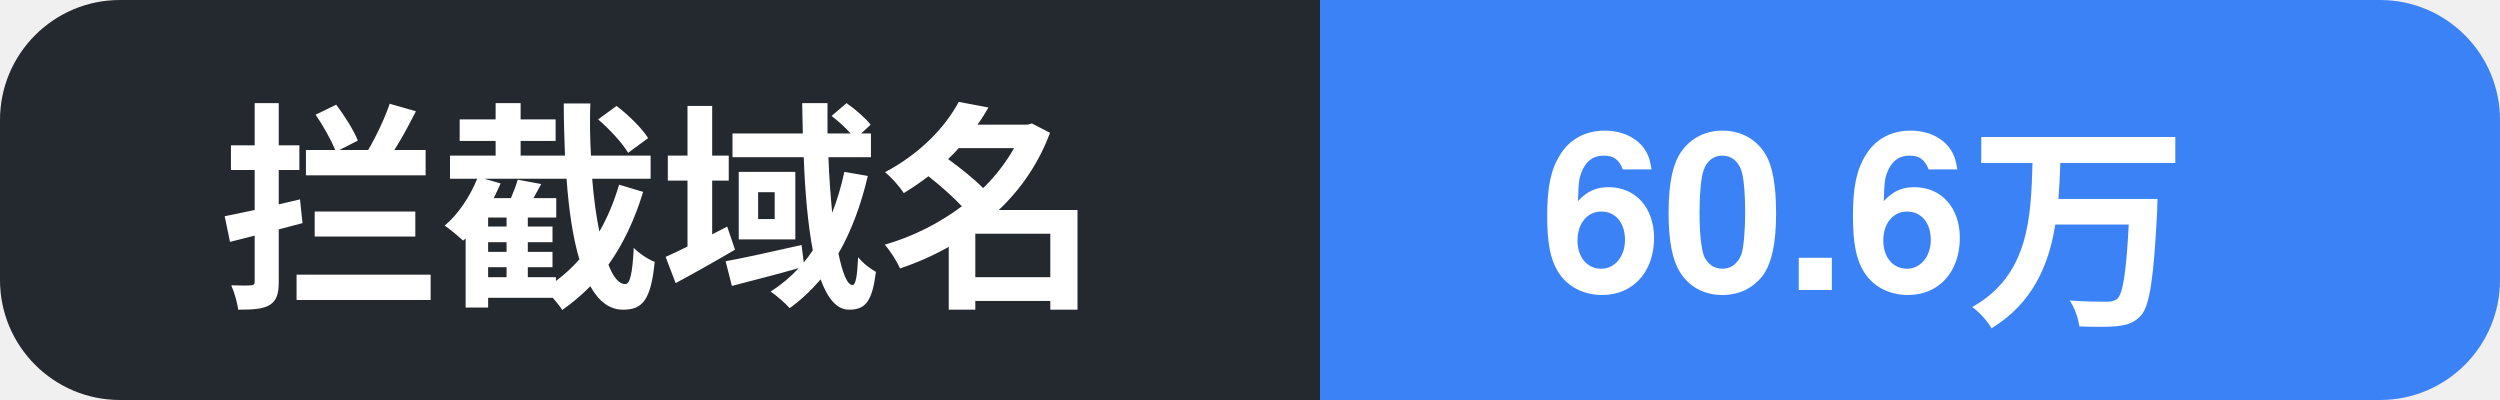
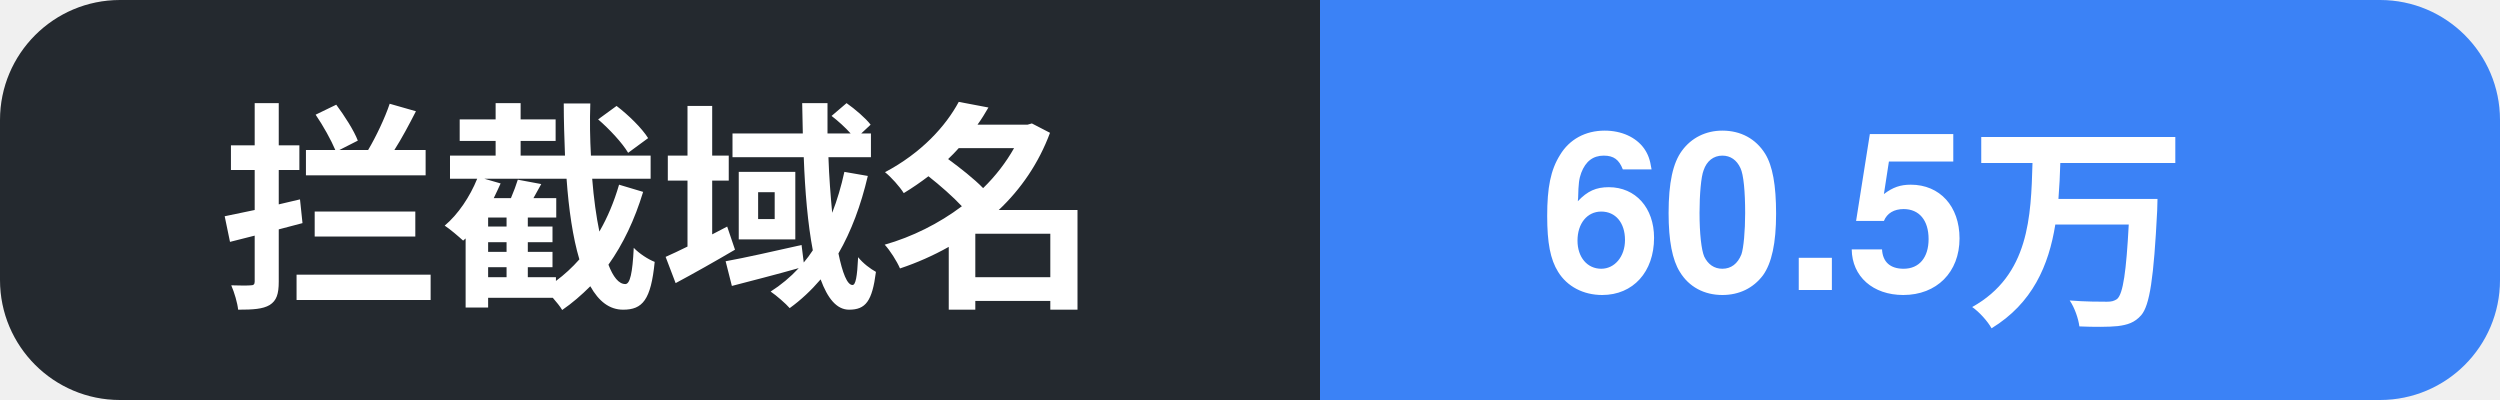
- <svg xmlns="http://www.w3.org/2000/svg" width="125" height="20" role="img" aria-label="拦截域名: 60.6万">
+ <svg xmlns="http://www.w3.org/2000/svg" width="125" height="20" role="img" aria-label="拦截域名: 60.5万">
  <clipPath id="c">
    <rect width="125" height="20" rx="6" />
  </clipPath>
  <g clip-path="url(#c)">
    <rect width="66" height="20" fill="#24292f" />
    <rect x="66" width="59" height="20" fill="#3b82f6" />
    <text x="11" y="14.5" font-family="Segoe UI, PingFang SC, Hiragino Sans GB, Microsoft YaHei, Helvetica, Arial, sans-serif" font-size="11" font-weight="600" fill="#ffffff">拦截域名</text>
-     <text x="77" y="14.5" font-family="Segoe UI, PingFang SC, Hiragino Sans GB, Microsoft YaHei, Helvetica, Arial, sans-serif" font-size="11" font-weight="700" fill="#ffffff">60.6万</text>
+     <text x="77" y="14.5" font-family="Segoe UI, PingFang SC, Hiragino Sans GB, Microsoft YaHei, Helvetica, Arial, sans-serif" font-size="11" font-weight="700" fill="#ffffff">60.5万</text>
  </g>
</svg>
